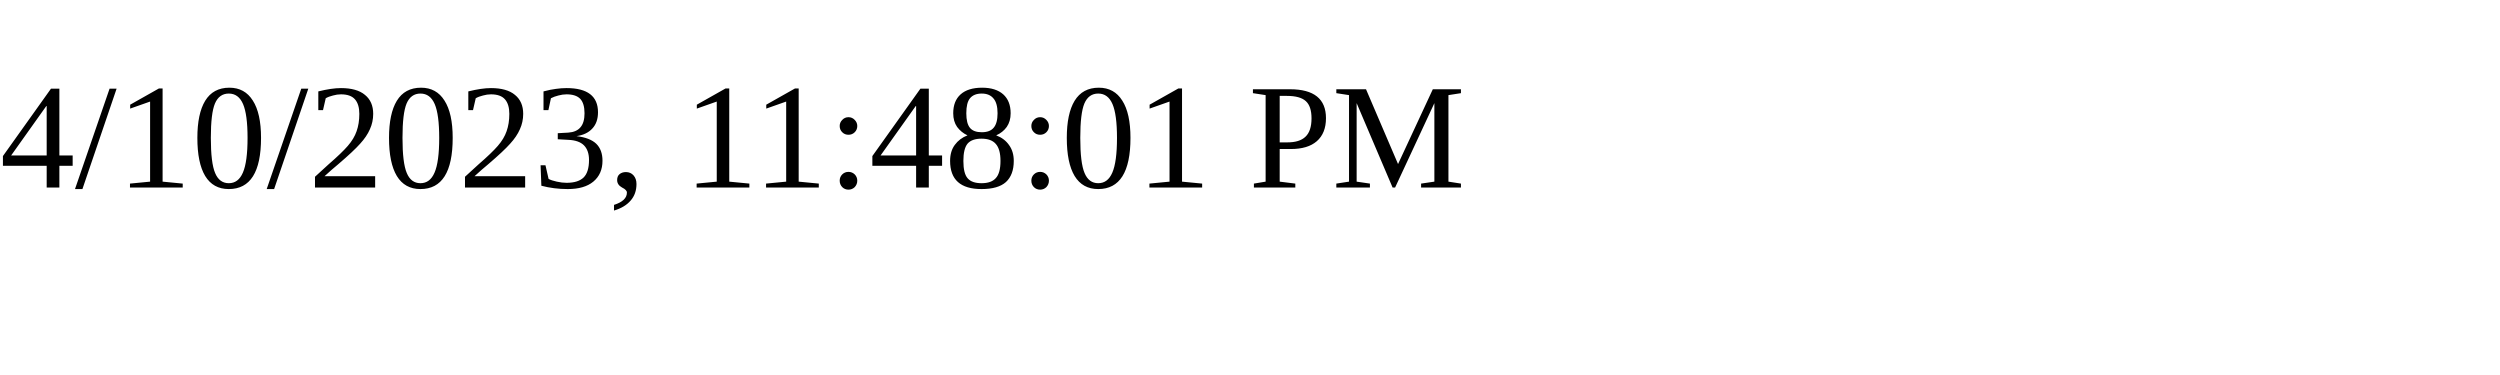
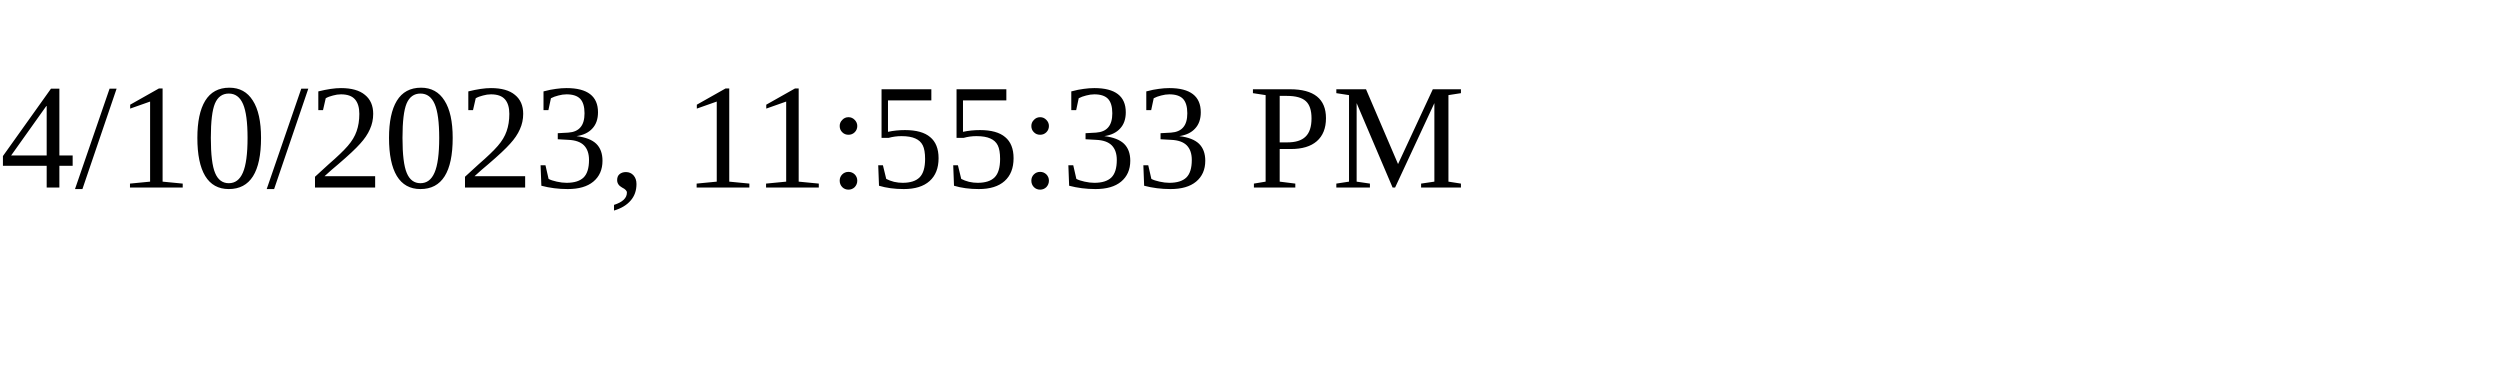
<svg xmlns="http://www.w3.org/2000/svg" height="30" width="200">
-   <text x="0" y="15">4/10/2023, 11:48:01 PM</text>
+   <text x="0" y="15">4/10/2023, 11:55:33 PM</text>
</svg>
